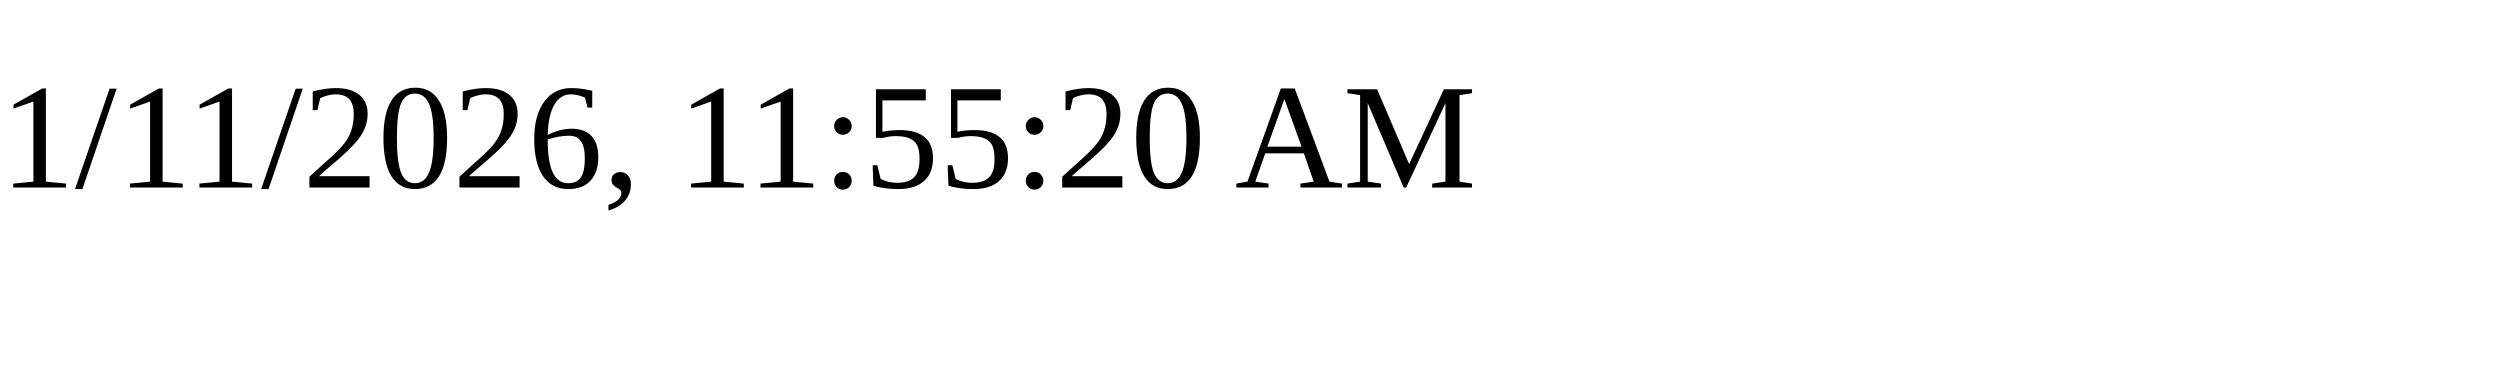
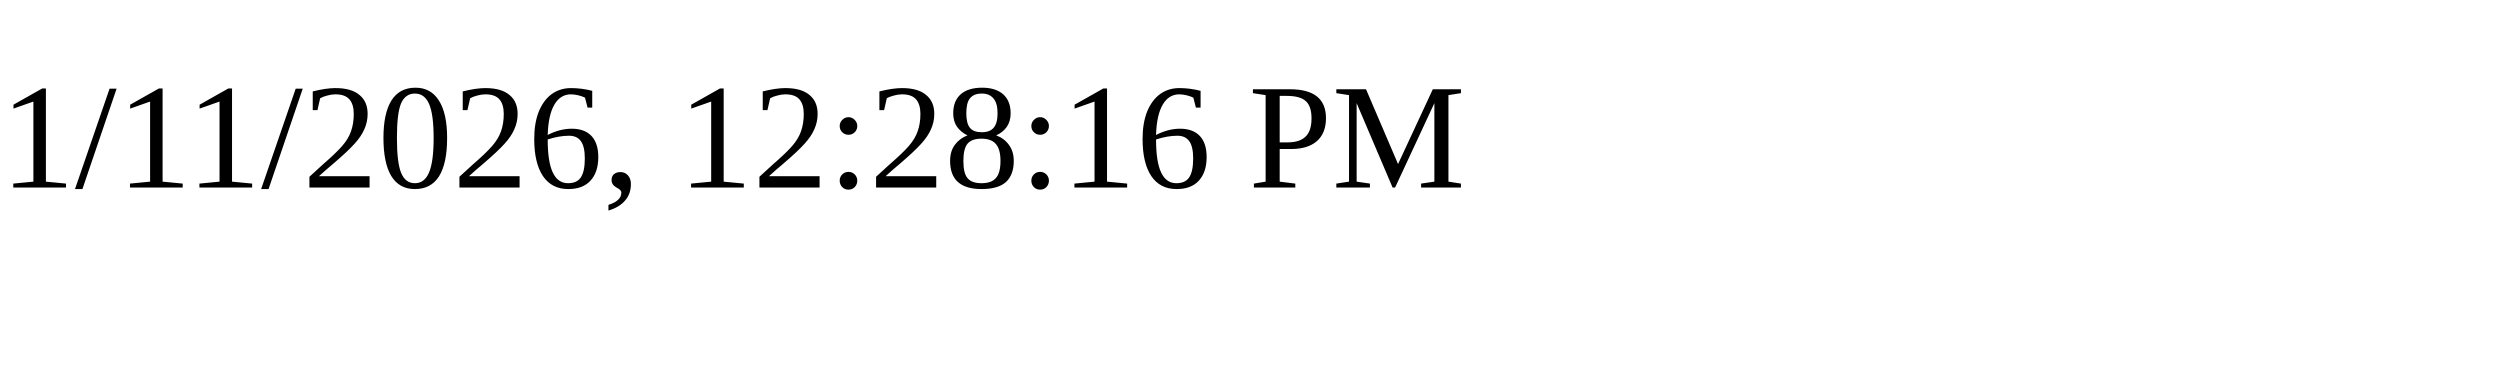
<svg xmlns="http://www.w3.org/2000/svg" height="30" width="200">
-   <text x="0" y="15">1/11/2026, 11:55:20 AM</text>
+   <text x="0" y="15">1/11/2026, 12:28:16 PM</text>
</svg>
